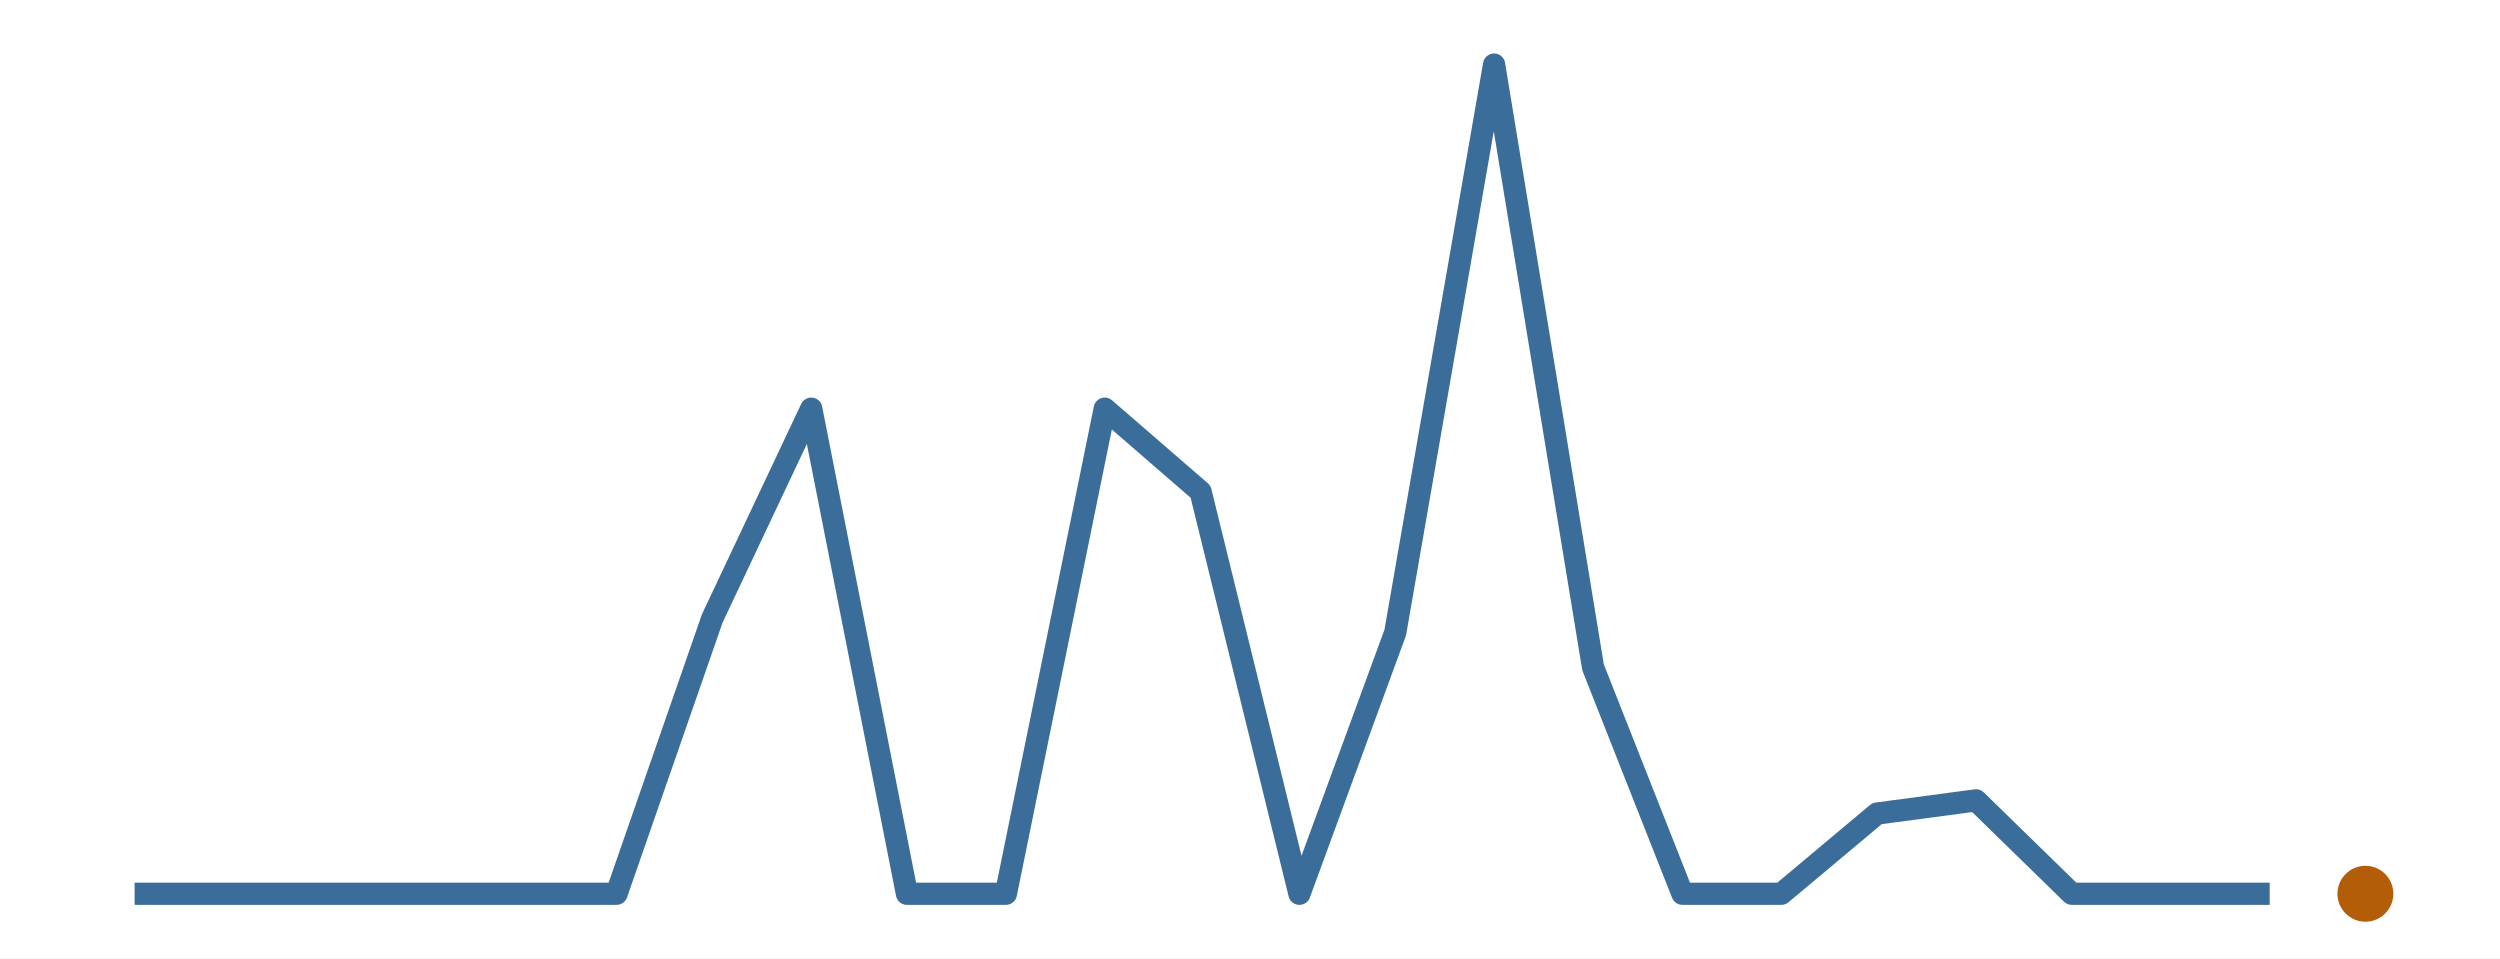
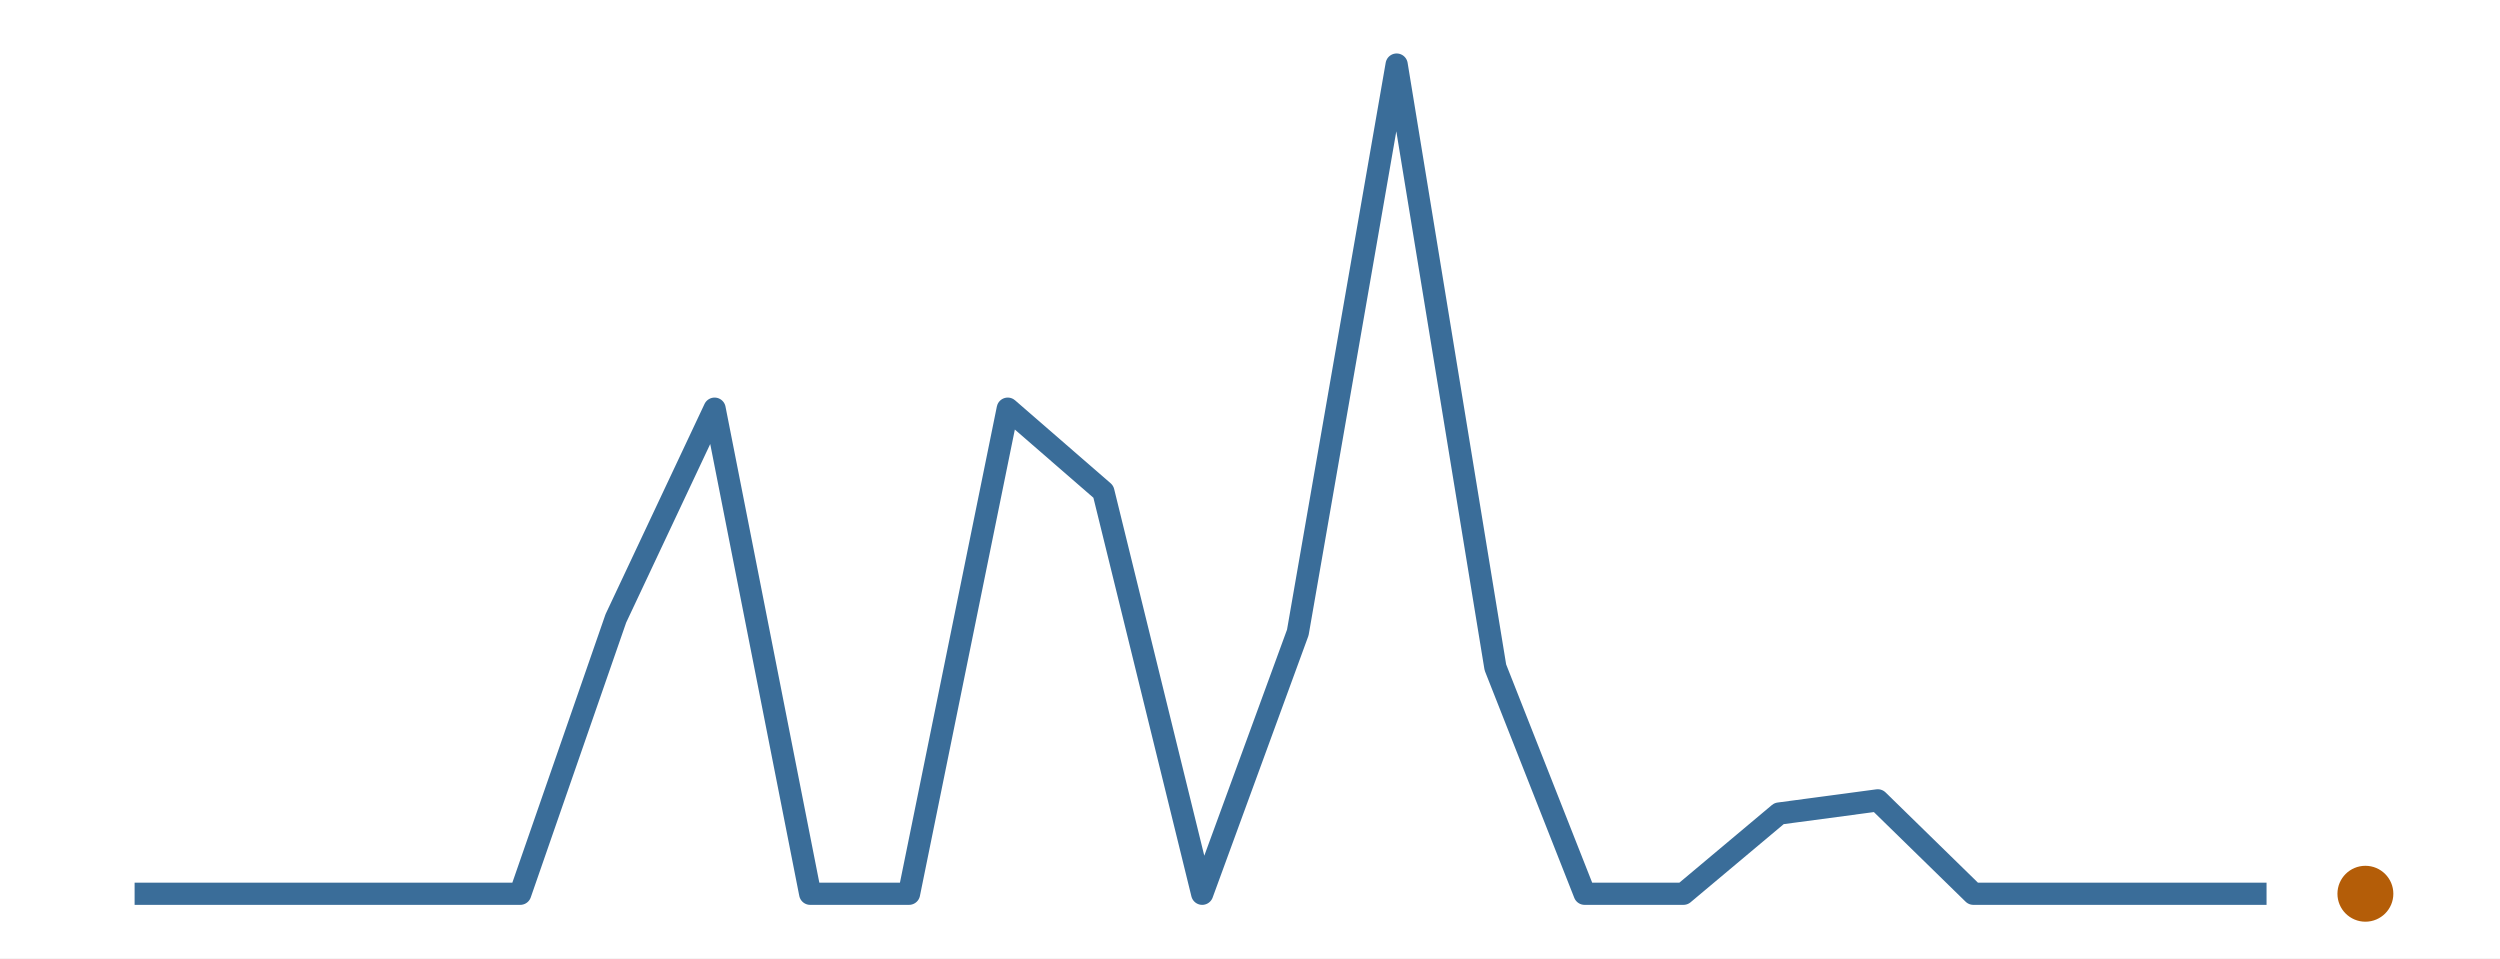
<svg xmlns="http://www.w3.org/2000/svg" width="216.00pt" height="82.80pt" viewBox="0 0 216.00 82.80">
  <g class="svglite">
    <defs>
      <style type="text/css">
    .svglite line, .svglite polyline, .svglite polygon, .svglite path, .svglite rect, .svglite circle {
      fill: none;
      stroke: #000000;
      stroke-linecap: round;
      stroke-linejoin: round;
      stroke-miterlimit: 10.00;
    }
    .svglite text {
      white-space: pre;
    }
    .svglite g.glyphgroup path {
      fill: inherit;
      stroke: none;
    }
  </style>
    </defs>
    <rect width="100%" height="100%" style="stroke: none; fill: #FFFFFF;" />
    <defs>
      <clipPath id="cpMC4wMHwyMTYuMDB8MC4wMHw4Mi44MA==">
        <rect x="0.00" y="0.00" width="216.00" height="82.80" />
      </clipPath>
    </defs>
    <g clip-path="url(#cpMC4wMHwyMTYuMDB8MC4wMHw4Mi44MA==)">
      <rect x="0.00" y="0.00" width="216.00" height="82.80" style="stroke-width: 0.00; stroke: none;" />
    </g>
    <defs>
      <clipPath id="cpMS45OXwyMTQuMDF8MS45OXw4MC44MQ==">
        <rect x="1.99" y="1.99" width="212.01" height="78.81" />
      </clipPath>
    </defs>
    <g clip-path="url(#cpMS45OXwyMTQuMDF8MS45OXw4MC44MQ==)">
-       <polyline points="11.63,77.22 19.90,77.22 28.45,77.22 37.00,77.22 44.72,77.22 53.27,77.22 61.54,53.43 70.09,35.31 78.36,77.22 86.91,77.22 95.45,35.31 103.73,42.48 112.27,77.22 120.55,54.65 129.09,5.58 137.64,57.66 145.36,77.22 153.91,77.22 162.18,70.29 170.73,69.15 179.00,77.22 187.55,77.22 196.10,77.22 " style="stroke-width: 1.92; stroke: #3A6D99; stroke-linecap: butt;" />
+       <polyline points="11.63,77.22 20.17,77.22 28.70,77.22 36.41,77.22 44.95,77.22 53.21,53.43 61.74,35.31 70.00,77.22 78.54,77.22 87.07,35.31 95.33,42.48 103.87,77.22 112.13,54.65 120.67,5.58 129.20,57.66 136.91,77.22 145.45,77.22 153.71,70.29 162.24,69.15 170.50,77.22 179.04,77.22 187.57,77.22 195.83,77.22 " style="stroke-width: 1.92; stroke: #3A6D99; stroke-linecap: butt;" />
      <circle cx="204.37" cy="77.22" r="2.06" style="stroke-width: 0.71; stroke: #B45D08; fill: #B45D08;" />
    </g>
    <g clip-path="url(#cpMC4wMHwyMTYuMDB8MC4wMHw4Mi44MA==)">
</g>
  </g>
</svg>
